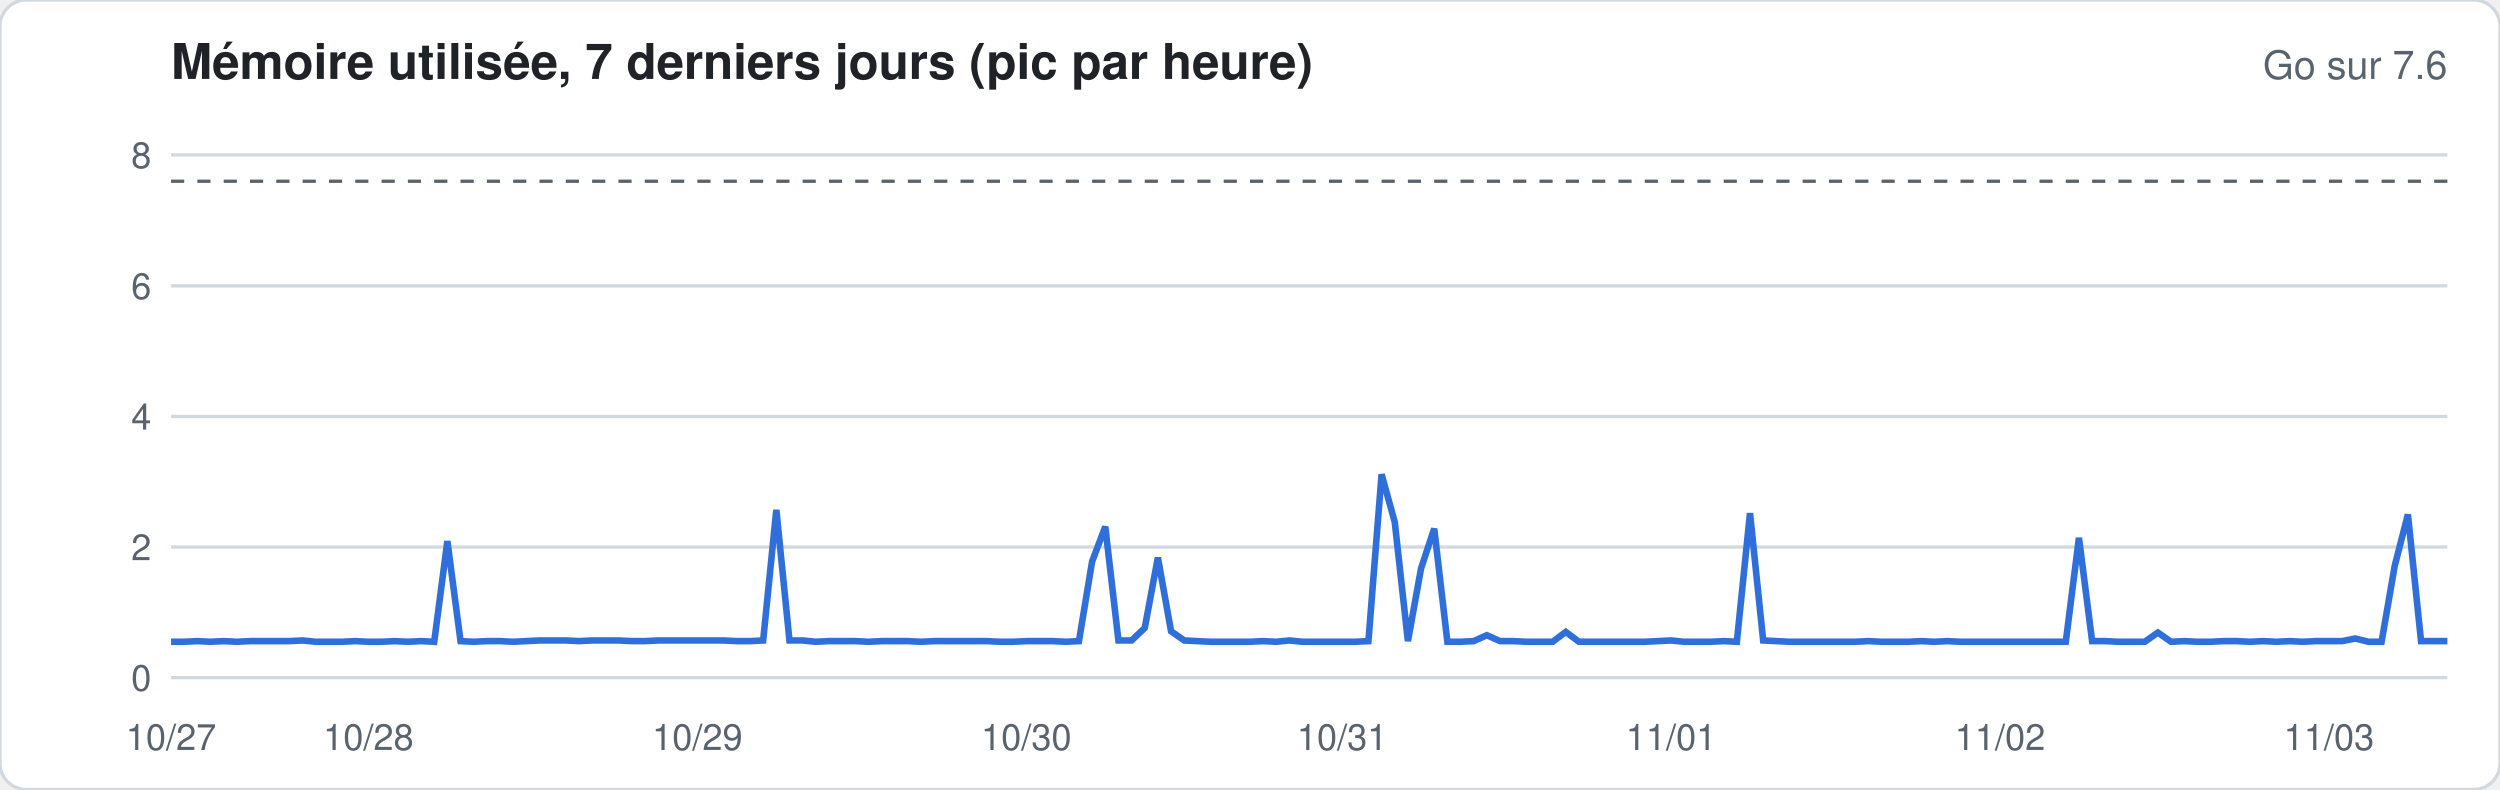
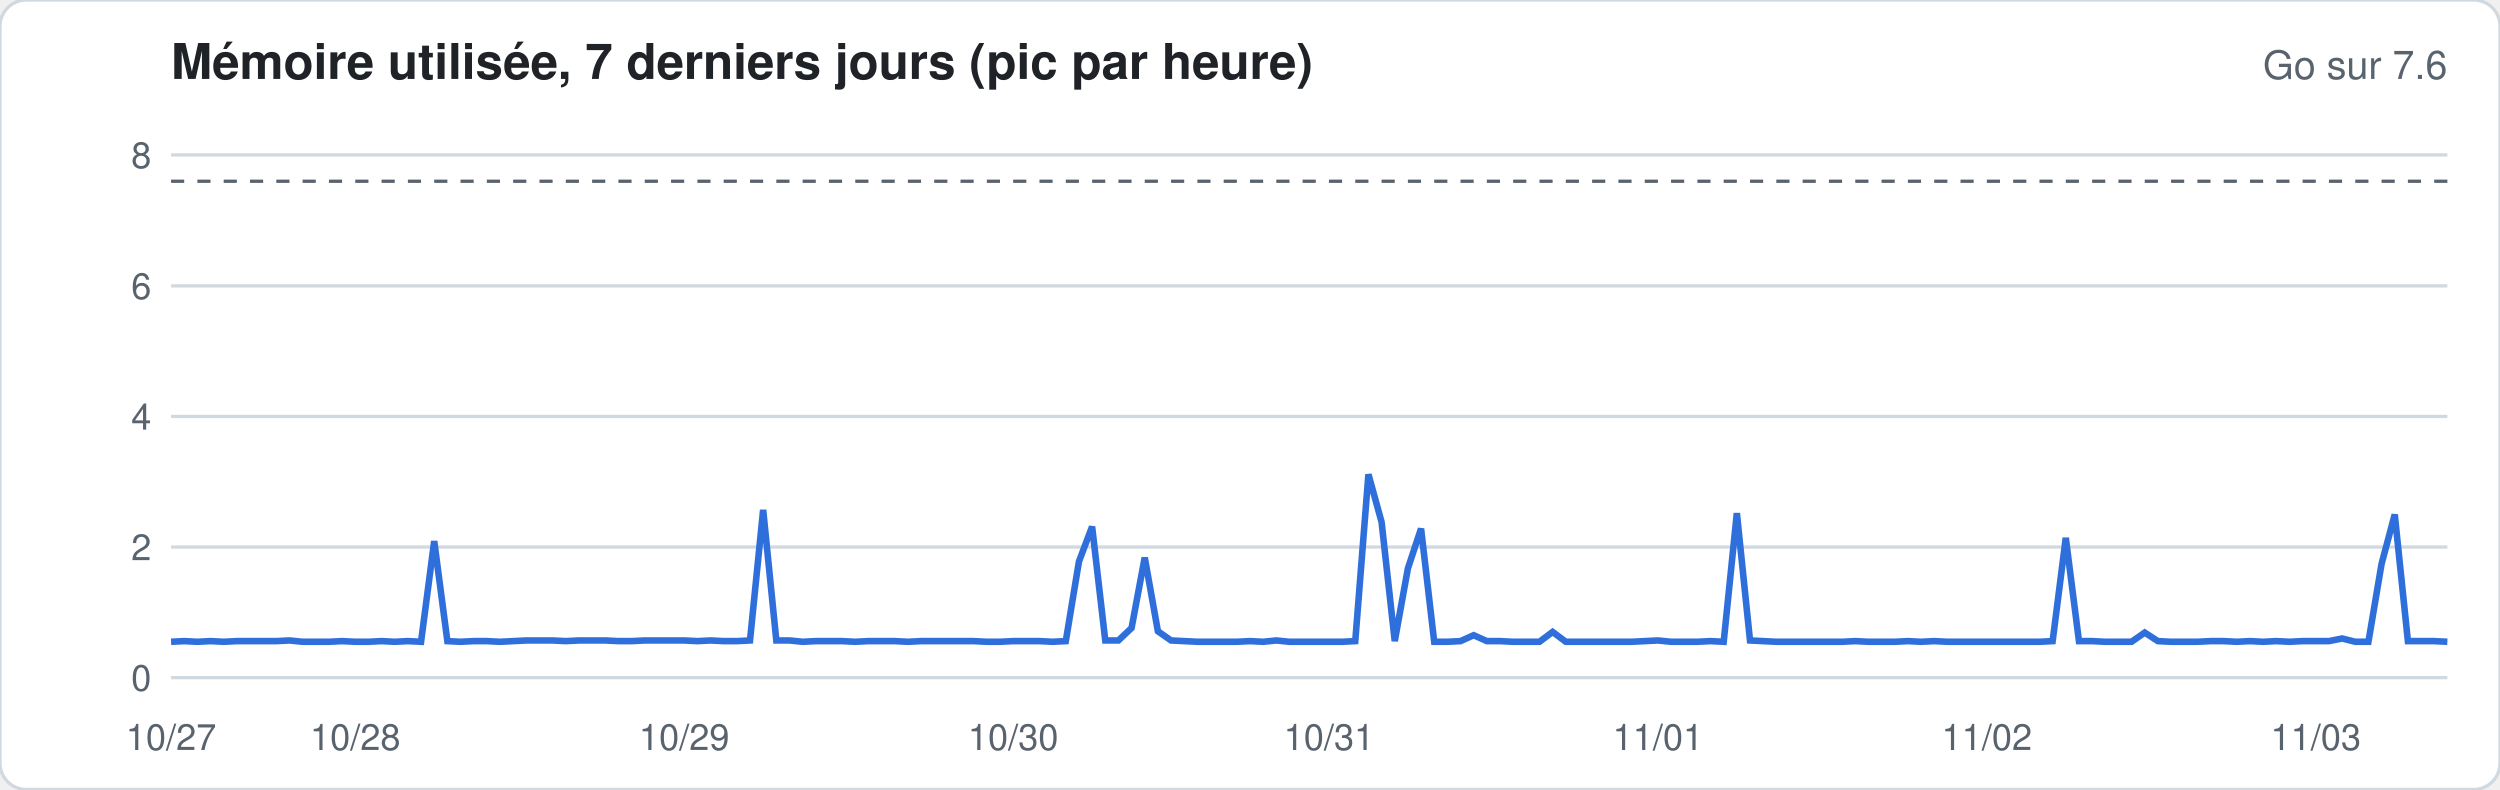
<svg xmlns="http://www.w3.org/2000/svg" width="760" height="240" viewBox="0 0 760 240" font-family="-apple-system,Segoe UI,Helvetica,Arial,sans-serif">
  <rect width="760" height="240" rx="8" fill="#ffffff" stroke="#d1d9e0" />
  <text x="52" y="24" font-size="15" font-weight="600" fill="#1f2328">Mémoire utilisée, 7 derniers jours (pic par heure)</text>
  <text x="744" y="24" font-size="12" fill="#59636e" text-anchor="end">Go sur 7.6</text>
  <line x1="52" x2="744" y1="206.0" y2="206.0" stroke="#d1d9e0" stroke-width="1" />
  <text x="46" y="210.0" font-size="11" fill="#59636e" text-anchor="end">0</text>
  <line x1="52" x2="744" y1="166.3" y2="166.3" stroke="#d1d9e0" stroke-width="1" />
  <text x="46" y="170.3" font-size="11" fill="#59636e" text-anchor="end">2</text>
  <line x1="52" x2="744" y1="126.6" y2="126.6" stroke="#d1d9e0" stroke-width="1" />
  <text x="46" y="130.6" font-size="11" fill="#59636e" text-anchor="end">4</text>
  <line x1="52" x2="744" y1="86.9" y2="86.9" stroke="#d1d9e0" stroke-width="1" />
  <text x="46" y="90.9" font-size="11" fill="#59636e" text-anchor="end">6</text>
  <line x1="52" x2="744" y1="47.1" y2="47.1" stroke="#d1d9e0" stroke-width="1" />
  <text x="46" y="51.1" font-size="11" fill="#59636e" text-anchor="end">8</text>
  <line x1="52" x2="744" y1="55.1" y2="55.1" stroke="#59636e" stroke-dasharray="4 4" />
-   <polyline fill="none" stroke="#2f6fdb" stroke-width="2" points="52.0,195.1 56.0,195.1 60.0,194.9 64.0,195.1 68.0,194.9 72.0,195.1 76.0,194.9 80.0,194.9 84.0,194.9 88.0,194.9 92.0,194.7 96.0,195.1 100.0,195.1 104.0,195.1 108.0,194.9 112.0,195.1 116.0,195.1 120.0,194.9 124.0,195.1 128.0,194.9 132.0,195.1 136.0,164.5 140.0,194.9 144.0,195.1 148.0,194.9 152.0,194.9 156.0,195.1 160.0,194.9 164.0,194.7 168.0,194.7 172.0,194.7 176.0,194.9 180.0,194.7 184.0,194.7 188.0,194.7 192.0,194.9 196.0,194.9 200.0,194.7 204.0,194.7 208.0,194.7 212.0,194.7 216.0,194.7 220.0,194.7 224.0,194.9 228.0,194.9 232.0,194.7 236.0,155.0 240.0,194.7 244.0,194.7 248.0,195.1 252.0,194.9 256.0,194.9 260.0,194.9 264.0,195.1 268.0,194.9 272.0,194.9 276.0,194.9 280.0,195.1 284.0,194.9 288.0,194.9 292.0,194.9 296.0,194.9 300.0,194.9 304.0,195.1 308.0,195.1 312.0,194.9 316.0,194.9 320.0,194.9 324.0,195.1 328.0,194.9 332.0,170.7 336.0,160.1 340.0,194.7 344.0,194.7 348.0,190.9 352.0,169.5 356.0,191.9 360.0,194.7 364.0,194.9 368.0,195.1 372.0,195.1 376.0,195.1 380.0,195.1 384.0,194.9 388.0,195.1 392.0,194.7 396.0,195.1 400.0,195.1 404.0,195.1 408.0,195.1 412.0,195.1 416.0,194.9 420.0,144.2 424.0,158.7 428.0,194.9 432.0,172.8 436.0,160.7 440.0,195.1 444.0,195.1 448.0,194.9 452.0,193.1 456.0,194.9 460.0,194.9 464.0,195.1 468.0,195.1 472.0,195.1 476.0,192.1 480.0,195.1 484.0,195.1 488.0,195.1 492.0,195.1 496.0,195.1 500.0,195.1 504.0,194.9 508.0,194.7 512.0,195.1 516.0,195.1 520.0,195.1 524.0,194.9 528.0,195.1 532.0,156.0 536.0,194.7 540.0,194.9 544.0,195.1 548.0,195.1 552.0,195.1 556.0,195.1 560.0,195.1 564.0,195.1 568.0,194.9 572.0,195.1 576.0,195.1 580.0,195.1 584.0,194.9 588.0,195.1 592.0,194.9 596.0,195.1 600.0,195.1 604.0,195.1 608.0,195.1 612.0,195.1 616.0,195.1 620.0,195.1 624.0,195.1 628.0,195.1 632.0,163.5 636.0,194.9 640.0,194.9 644.0,195.1 648.0,195.1 652.0,195.1 656.0,192.3 660.0,195.1 664.0,194.9 668.0,195.1 672.0,195.1 676.0,194.9 680.0,194.9 684.0,195.1 688.0,194.9 692.0,195.1 696.0,194.9 700.0,195.1 704.0,194.9 708.0,194.9 712.0,194.9 716.0,194.1 720.0,195.1 724.0,195.1 728.0,172.0 732.0,156.4 736.0,194.9 740.0,194.9 744.0,194.9" />
+   <polyline fill="none" stroke="#2f6fdb" stroke-width="2" points="52.0,195.1 56.0,194.9 60.0,195.1 64.0,194.9 68.0,195.1 72.0,194.9 76.0,194.9 80.0,194.9 84.0,194.9 88.0,194.7 92.0,195.1 96.0,195.1 100.0,195.1 104.0,194.9 108.0,195.1 112.0,195.1 116.0,194.9 120.0,195.1 124.0,194.9 128.0,195.1 132.0,164.5 136.0,194.9 140.0,195.1 144.0,194.9 148.0,194.9 152.0,195.1 156.0,194.9 160.0,194.7 164.0,194.7 168.0,194.7 172.0,194.9 176.0,194.7 180.0,194.7 184.0,194.7 188.0,194.9 192.0,194.9 196.0,194.7 200.0,194.7 204.0,194.7 208.0,194.7 212.0,194.9 216.0,194.7 220.0,194.9 224.0,194.9 228.0,194.7 232.0,155.0 236.0,194.7 240.0,194.7 244.0,195.1 248.0,194.9 252.0,194.9 256.0,194.9 260.0,195.1 264.0,194.9 268.0,194.9 272.0,194.9 276.0,195.1 280.0,194.9 284.0,194.9 288.0,194.9 292.0,194.9 296.0,194.9 300.0,195.1 304.0,195.1 308.0,194.9 312.0,194.9 316.0,194.9 320.0,195.1 324.0,194.9 328.0,170.7 332.0,160.1 336.0,194.7 340.0,194.7 344.0,190.9 348.0,169.5 352.0,191.9 356.0,194.7 360.0,194.9 364.0,195.1 368.0,195.1 372.0,195.1 376.0,195.1 380.0,194.9 384.0,195.1 388.0,194.7 392.0,195.1 396.0,195.1 400.0,195.1 404.0,195.1 408.0,195.1 412.0,194.9 416.0,144.2 420.0,158.7 424.0,194.9 428.0,172.8 432.0,160.7 436.0,195.1 440.0,195.1 444.0,194.9 448.0,193.1 452.0,194.9 456.0,194.9 460.0,195.1 464.0,195.1 468.0,195.1 472.0,192.1 476.0,195.1 480.0,195.1 484.0,195.1 488.0,195.1 492.0,195.1 496.0,195.1 500.0,194.9 504.0,194.7 508.0,195.1 512.0,195.1 516.0,195.1 520.0,194.9 524.0,195.1 528.0,156.0 532.0,194.7 536.0,194.9 540.0,195.1 544.0,195.1 548.0,195.1 552.0,195.1 556.0,195.1 560.0,195.1 564.0,194.9 568.0,195.1 572.0,195.1 576.0,195.1 580.0,194.9 584.0,195.1 588.0,194.9 592.0,195.1 596.0,195.1 600.0,195.1 604.0,195.1 608.0,195.1 612.0,195.1 616.0,195.1 620.0,195.1 624.0,194.9 628.0,163.5 632.0,194.9 636.0,194.9 640.0,195.1 644.0,195.1 648.0,195.1 652.0,192.3 656.0,194.9 660.0,195.1 664.0,195.1 668.0,195.1 672.0,194.9 676.0,194.9 680.0,195.1 684.0,194.9 688.0,195.1 692.0,194.9 696.0,195.1 700.0,194.9 704.0,194.9 708.0,194.9 712.0,194.1 716.0,195.1 720.0,195.1 724.0,171.4 728.0,156.4 732.0,194.9 736.0,194.9 740.0,194.9 744.0,195.1" />
  <text x="52.0" y="228" font-size="11" fill="#59636e" text-anchor="middle">10/27</text>
-   <text x="112.0" y="228" font-size="11" fill="#59636e" text-anchor="middle">10/28</text>
-   <text x="212.0" y="228" font-size="11" fill="#59636e" text-anchor="middle">10/29</text>
-   <text x="312.0" y="228" font-size="11" fill="#59636e" text-anchor="middle">10/30</text>
-   <text x="408.0" y="228" font-size="11" fill="#59636e" text-anchor="middle">10/31</text>
-   <text x="508.0" y="228" font-size="11" fill="#59636e" text-anchor="middle">11/01</text>
-   <text x="608.0" y="228" font-size="11" fill="#59636e" text-anchor="middle">11/02</text>
-   <text x="708.0" y="228" font-size="11" fill="#59636e" text-anchor="middle">11/03</text>
+   <text x="108.0" y="228" font-size="11" fill="#59636e" text-anchor="middle">10/28</text>
+   <text x="208.0" y="228" font-size="11" fill="#59636e" text-anchor="middle">10/29</text>
+   <text x="308.0" y="228" font-size="11" fill="#59636e" text-anchor="middle">10/30</text>
+   <text x="404.0" y="228" font-size="11" fill="#59636e" text-anchor="middle">10/31</text>
+   <text x="504.0" y="228" font-size="11" fill="#59636e" text-anchor="middle">11/01</text>
+   <text x="604.0" y="228" font-size="11" fill="#59636e" text-anchor="middle">11/02</text>
+   <text x="704.0" y="228" font-size="11" fill="#59636e" text-anchor="middle">11/03</text>
</svg>
